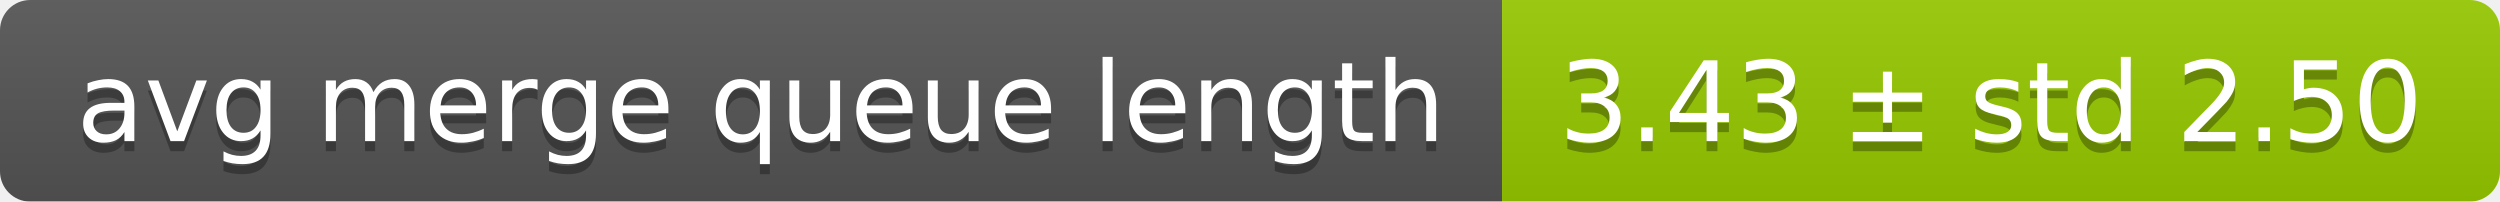
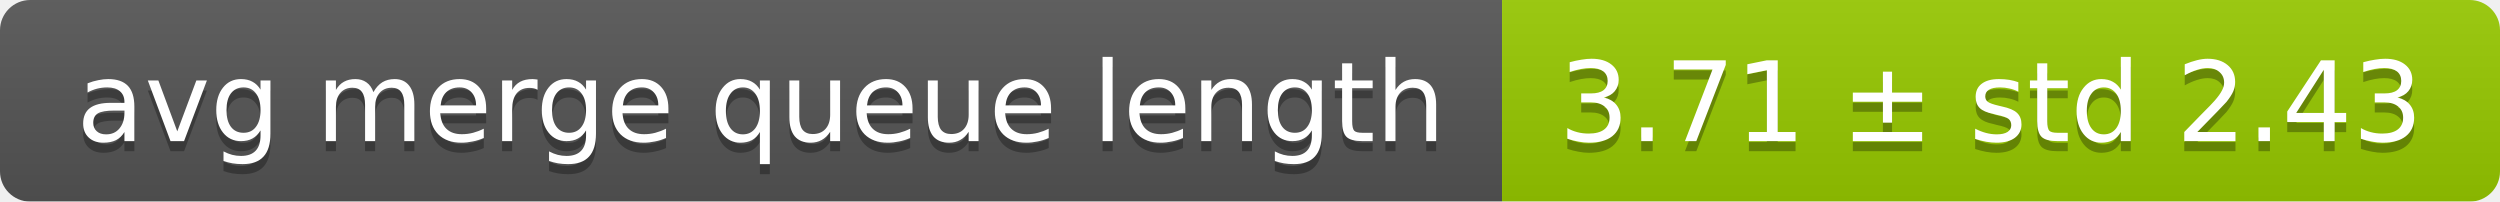
<svg xmlns="http://www.w3.org/2000/svg" width="248" height="20">
  <linearGradient id="smooth" x2="0" y2="100%">
    <stop offset="0" stop-color="#bbb" stop-opacity=".1" />
    <stop offset="1" stop-opacity=".1" />
  </linearGradient>
  <mask id="round">
    <rect width="248" height="20" rx="3" fill="#fff" />
  </mask>
  <g mask="url(#round)">
    <rect width="149" height="20" fill="#555" />
    <rect x="149" width="99" height="20" fill="#97ca00" />
    <rect width="248" height="20" fill="url(#smooth)" />
  </g>
  <g fill="#fff" text-anchor="middle" font-family="DejaVu Sans,Verdana,Geneva,sans-serif" font-size="11">
    <text x="75.5" y="15" fill="#010101" fill-opacity=".3">avg merge queue length</text>
    <text x="75.5" y="14">avg merge queue length</text>
-     <text x="197.5" y="15" fill="#010101" fill-opacity=".3">3.43 ± std 2.50</text>
-     <text x="197.5" y="14">3.43 ± std 2.50</text>
+     <text x="197.5" y="15" fill="#010101" fill-opacity=".3">3.71 ± std 2.43</text>
+     <text x="197.5" y="14">3.71 ± std 2.43</text>
  </g>
</svg>
